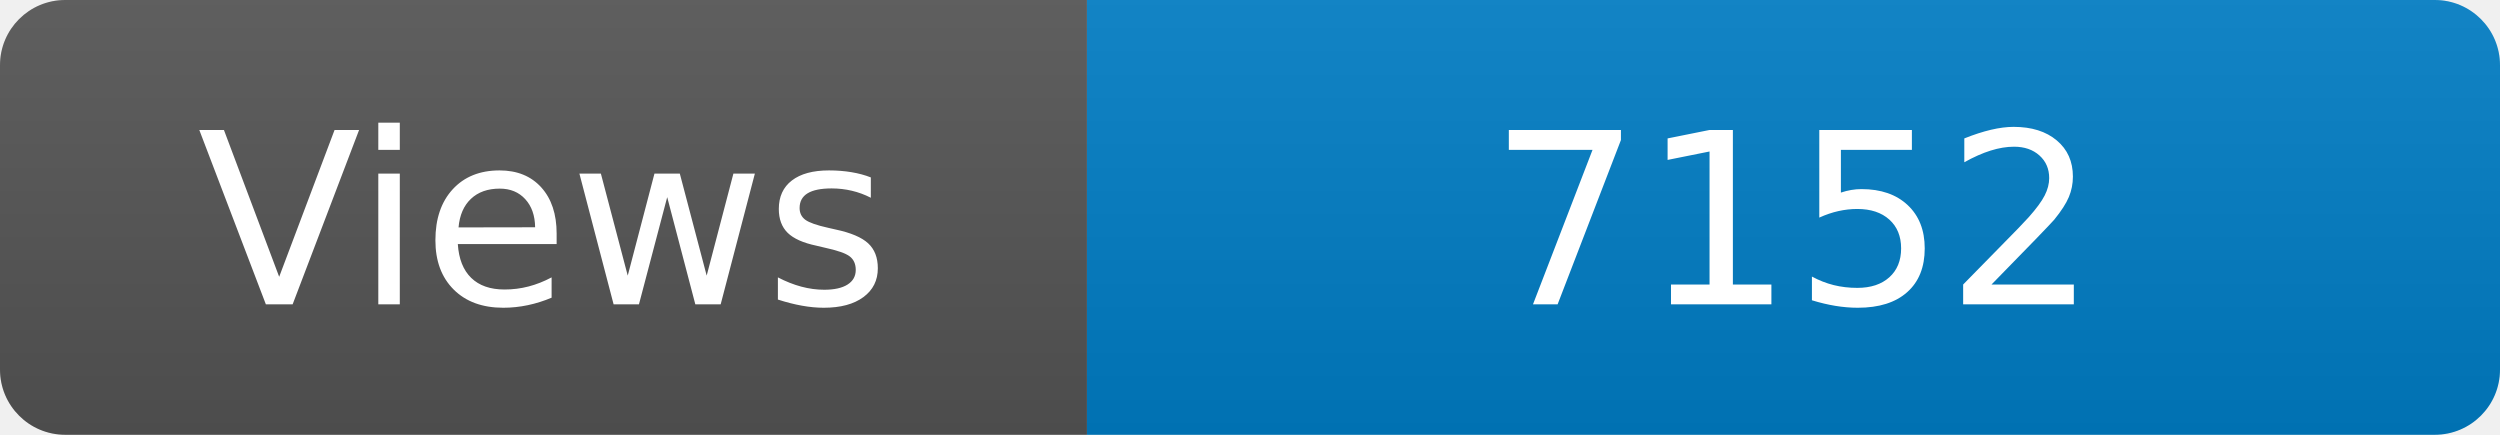
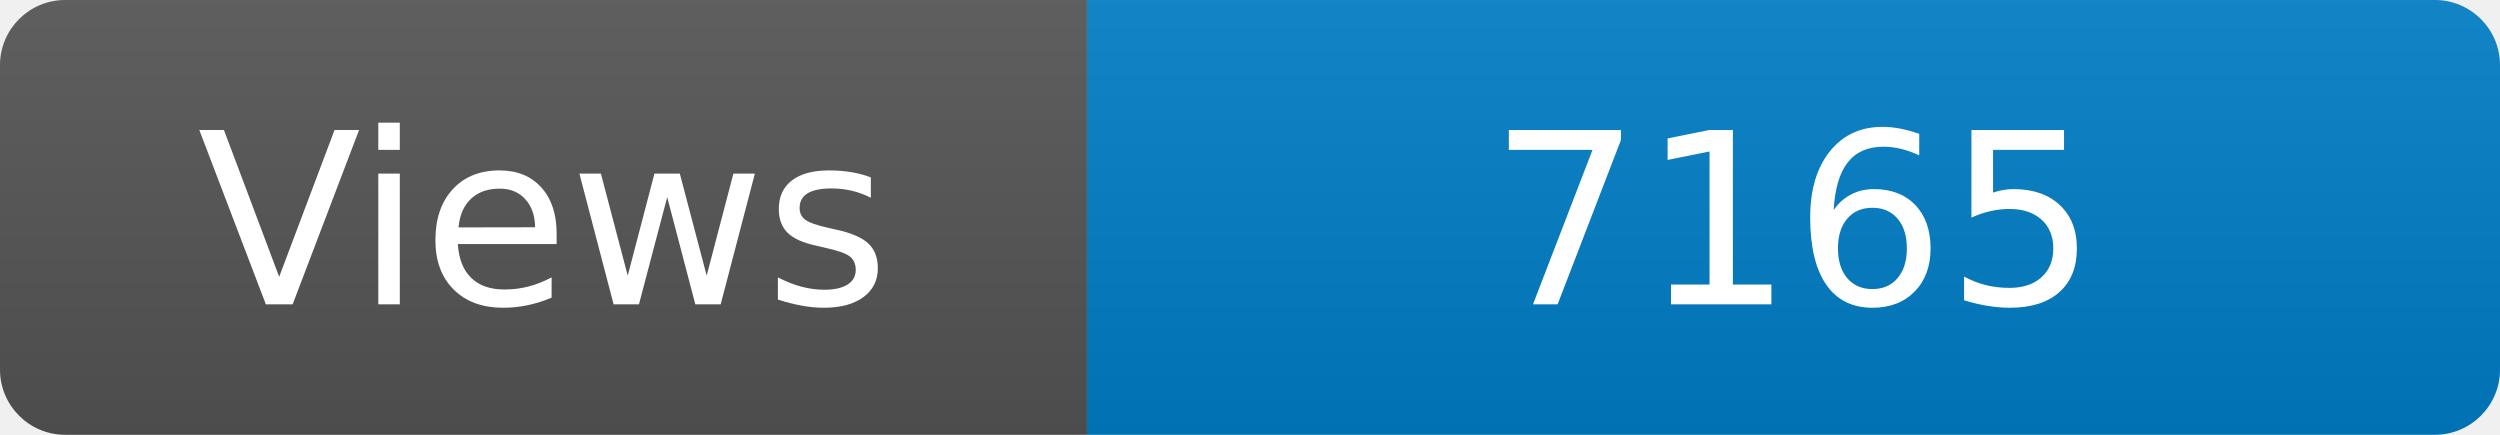
<svg xmlns="http://www.w3.org/2000/svg" width="115" height="20" role="img" aria-label="Maintained?: yes">
  <linearGradient id="s" x2="0" y2="100%">
    <stop offset="0" stop-color="#bbb" stop-opacity=".1" />
    <stop offset="1" stop-opacity=".1" />
  </linearGradient>
  <clipPath id="r">
    <rect width="115" height="20" rx="3" fill="#fff" />
  </clipPath>
  <g clip-path="url(#r)">
    <rect width="50" height="20" fill="#555" />
    <rect x="50" width="160" height="20" fill="#007ec6" />
    <rect width="115" height="20" fill="url(#s)" />
  </g>
  <g fill="#fff" text-anchor="middle" font-family="Verdana,Geneva,DejaVu Sans,sans-serif" font-size="110">
    <text x="250" y="140" transform="scale(.1)" fill="#fff">Views</text>
-     <text x="825" y="140" transform="scale(.1)" fill="#fff">7152</text>
+     <text x="825" y="140" transform="scale(.1)" fill="#fff">7165</text>
  </g>
</svg>
